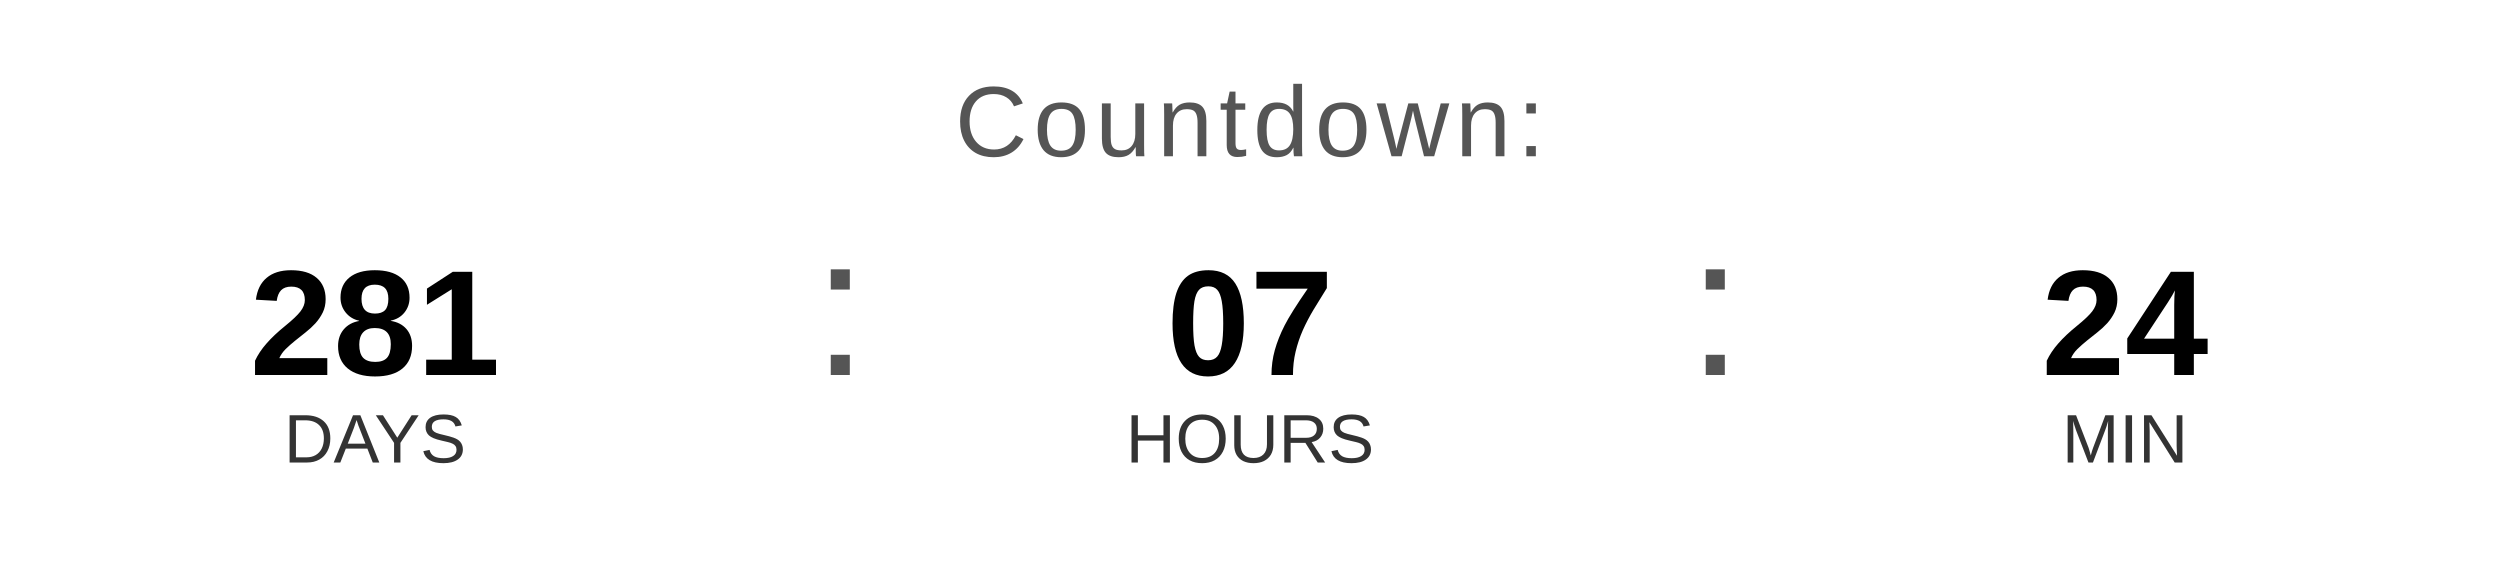
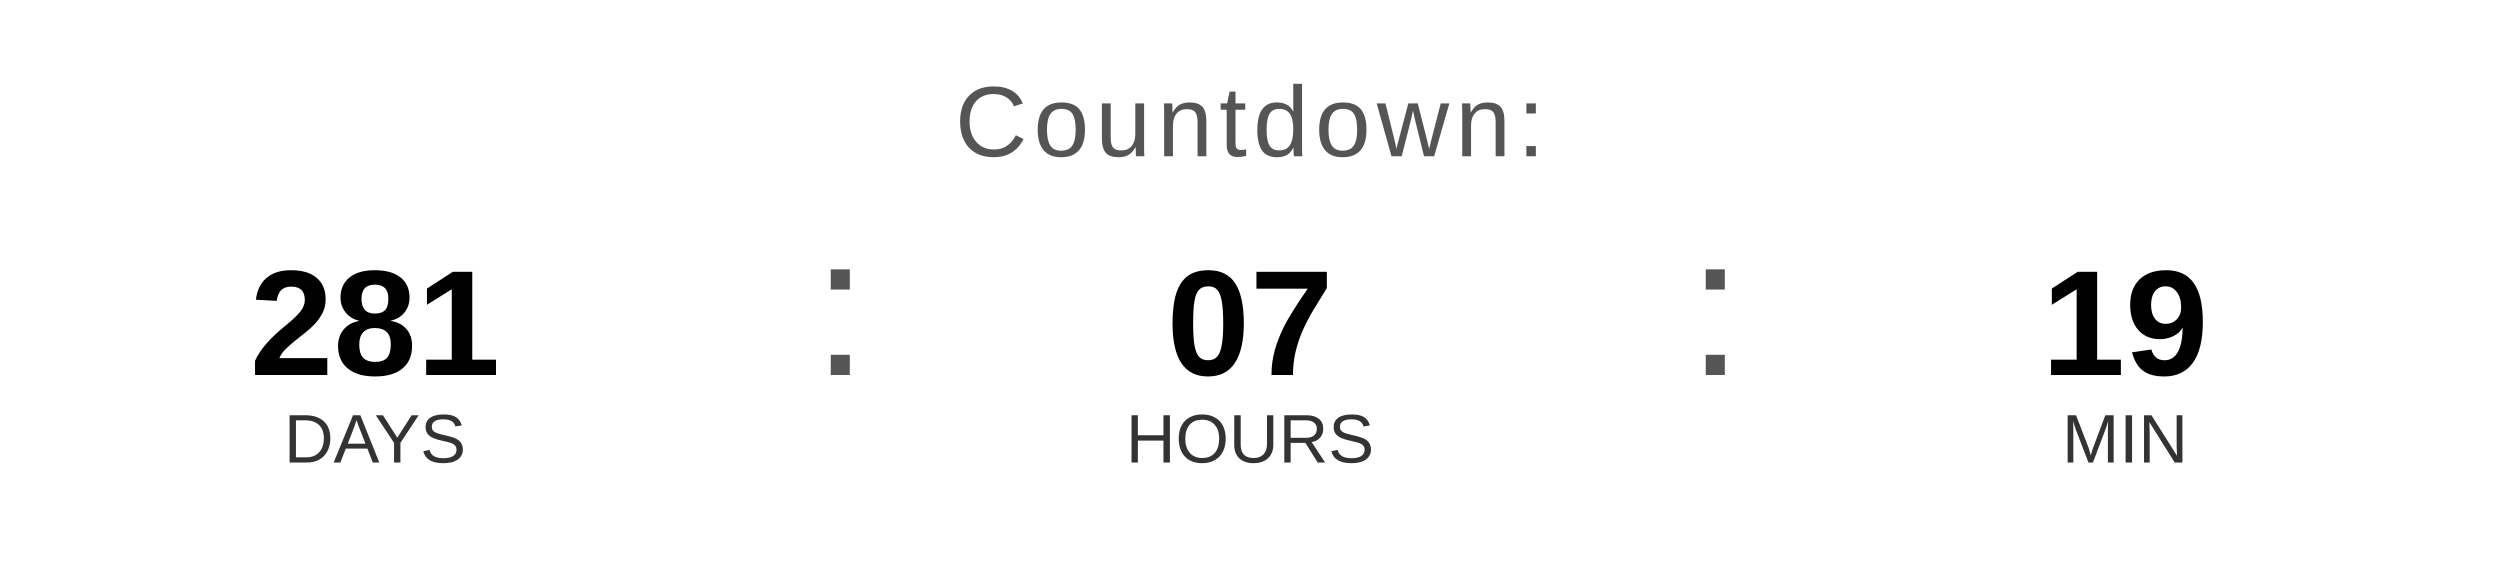
<svg xmlns="http://www.w3.org/2000/svg" width="400" height="90" viewBox="0 0 400 90">
  <text x="200" y="25" font-family="Arial, Helvetica, sans-serif" font-size="16" fill="#555555" text-anchor="middle" letter-spacing="1">
    Countdown:
  </text>
  <text x="60" y="60" font-family="Arial, Helvetica, sans-serif" font-size="24" font-weight="bold" fill="#000000" text-anchor="middle">281</text>
  <text x="60" y="74" font-family="Arial, Helvetica, sans-serif" font-size="11" fill="#333333" text-anchor="middle">DAYS</text>
  <text x="130" y="60" font-family="Arial, sans-serif" font-size="32" fill="#555555">:</text>
  <text x="200" y="60" font-family="Arial, Helvetica, sans-serif" font-size="24" font-weight="bold" fill="#000000" text-anchor="middle">07</text>
  <text x="200" y="74" font-family="Arial, Helvetica, sans-serif" font-size="11" fill="#333333" text-anchor="middle">HOURS</text>
  <text x="270" y="60" font-family="Arial, sans-serif" font-size="32" fill="#555555">:</text>
-   <text x="340" y="60" font-family="Arial, Helvetica, sans-serif" font-size="24" font-weight="bold" fill="#000000" text-anchor="middle">24</text>
+   <text x="340" y="60" font-family="Arial, Helvetica, sans-serif" font-size="24" font-weight="bold" fill="#000000" text-anchor="middle">19</text>
  <text x="340" y="74" font-family="Arial, Helvetica, sans-serif" font-size="11" fill="#333333" text-anchor="middle">MIN</text>
</svg>
